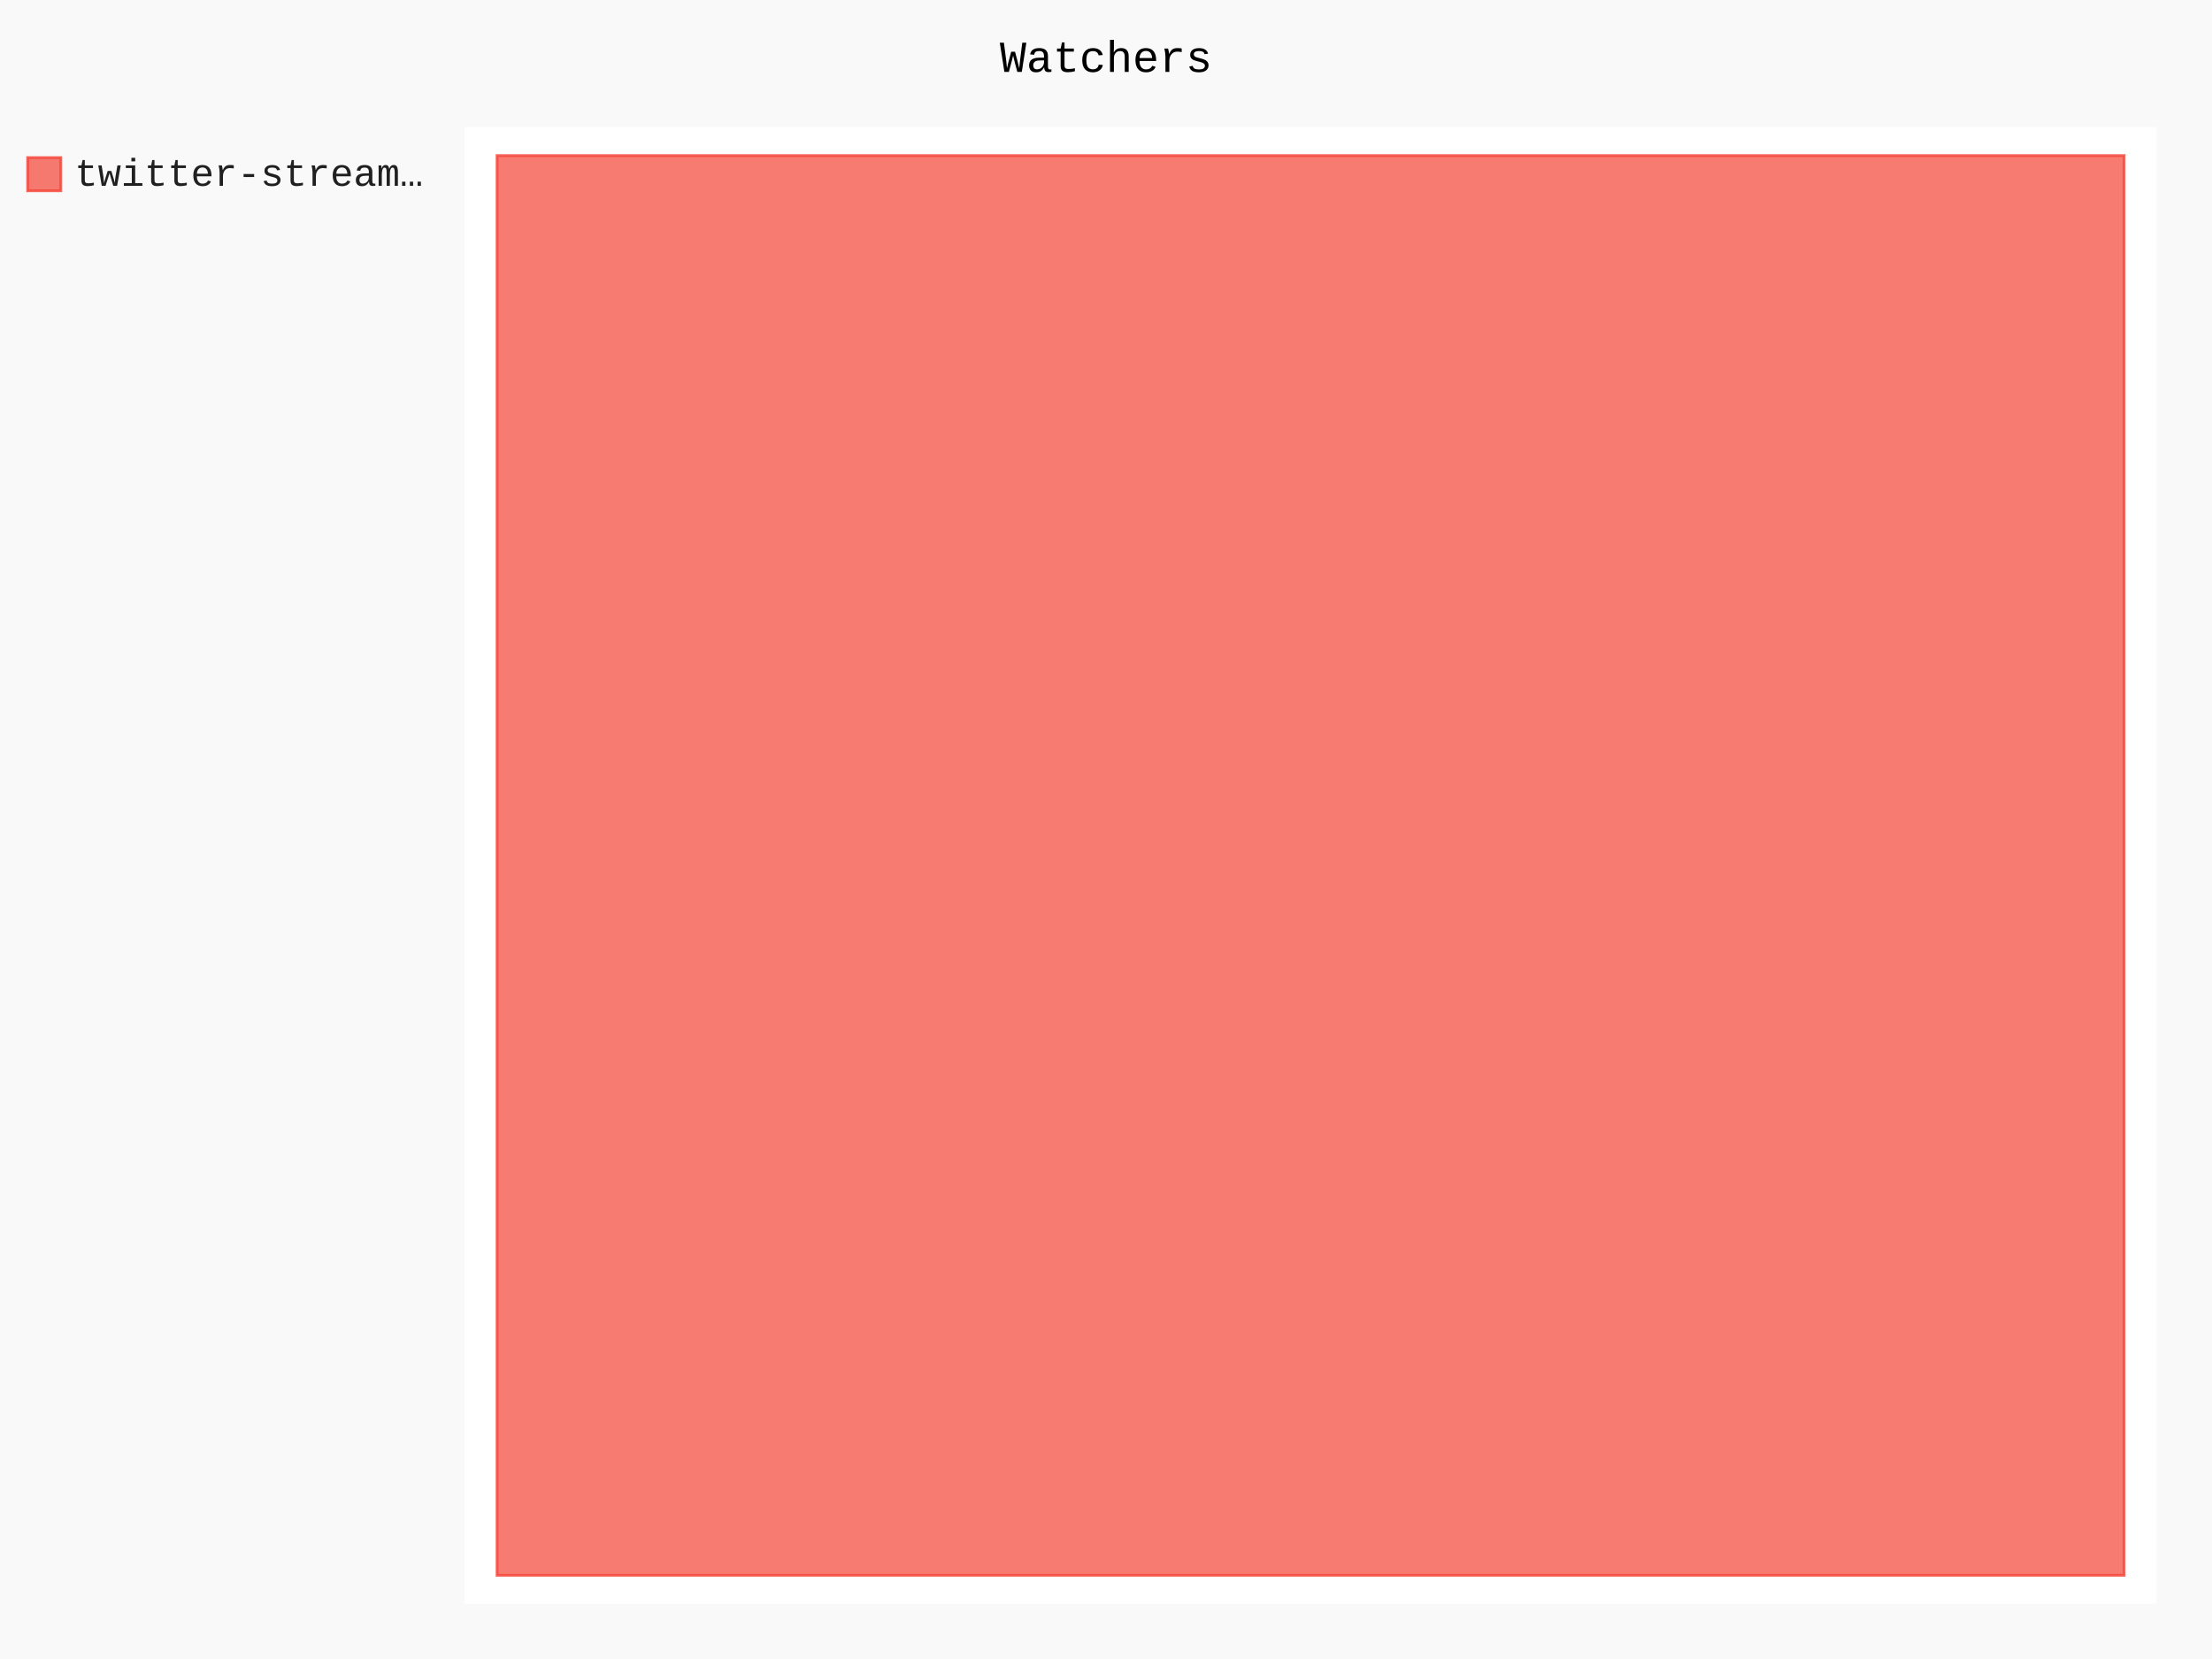
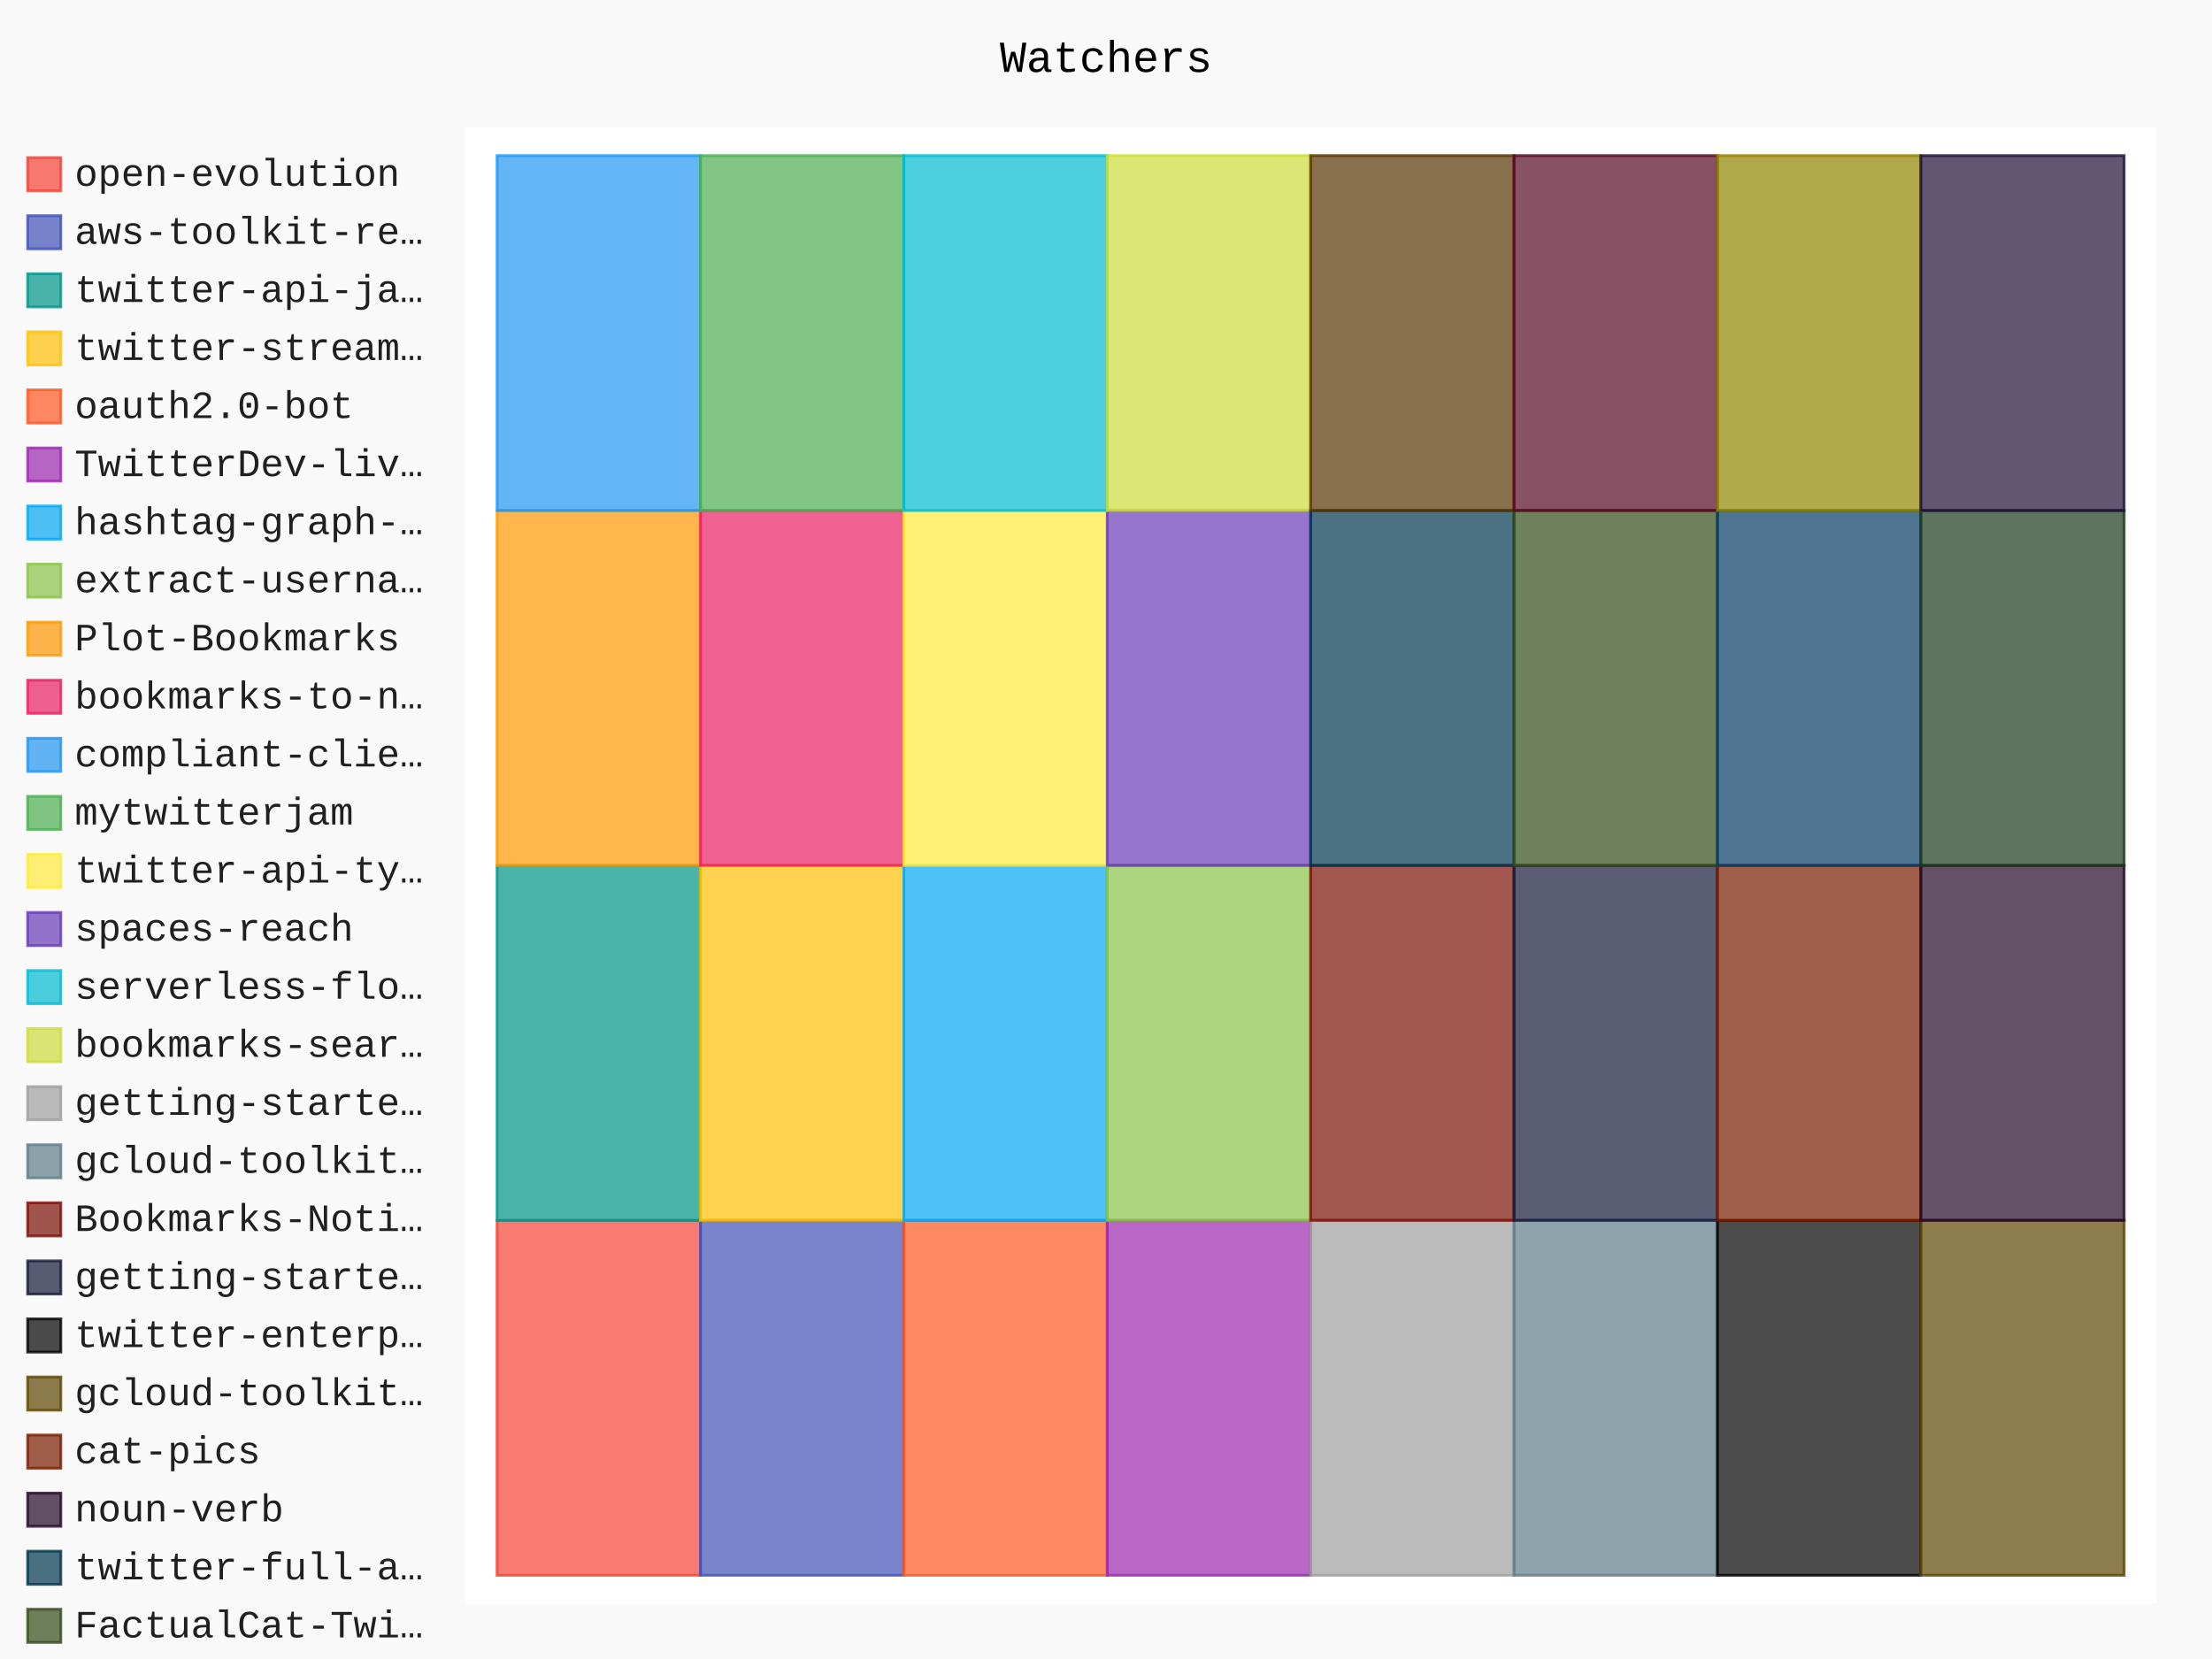
- <svg xmlns="http://www.w3.org/2000/svg" id="chart-07cc7bd5-e48d-44be-a9c0-7356feca4282" class="pygal-chart" viewBox="0 0 800 600">
+ <svg xmlns="http://www.w3.org/2000/svg" id="chart-3c3cc47f-5a49-4b09-9663-4d0d154c285a" class="pygal-chart" viewBox="0 0 800 600">
  <defs>
-     <style type="text/css">#chart-07cc7bd5-e48d-44be-a9c0-7356feca4282{-webkit-user-select:none;-webkit-font-smoothing:antialiased;font-family:Consolas,"Liberation Mono",Menlo,Courier,monospace}#chart-07cc7bd5-e48d-44be-a9c0-7356feca4282 .title{font-family:Consolas,"Liberation Mono",Menlo,Courier,monospace;font-size:16px}#chart-07cc7bd5-e48d-44be-a9c0-7356feca4282 .legends .legend text{font-family:Consolas,"Liberation Mono",Menlo,Courier,monospace;font-size:14px}#chart-07cc7bd5-e48d-44be-a9c0-7356feca4282 .axis text{font-family:Consolas,"Liberation Mono",Menlo,Courier,monospace;font-size:10px}#chart-07cc7bd5-e48d-44be-a9c0-7356feca4282 .axis text.major{font-family:Consolas,"Liberation Mono",Menlo,Courier,monospace;font-size:10px}#chart-07cc7bd5-e48d-44be-a9c0-7356feca4282 .text-overlay text.value{font-family:Consolas,"Liberation Mono",Menlo,Courier,monospace;font-size:16px}#chart-07cc7bd5-e48d-44be-a9c0-7356feca4282 .text-overlay text.label{font-family:Consolas,"Liberation Mono",Menlo,Courier,monospace;font-size:10px}#chart-07cc7bd5-e48d-44be-a9c0-7356feca4282 .tooltip{font-family:Consolas,"Liberation Mono",Menlo,Courier,monospace;font-size:14px}#chart-07cc7bd5-e48d-44be-a9c0-7356feca4282 text.no_data{font-family:Consolas,"Liberation Mono",Menlo,Courier,monospace;font-size:64px}
- #chart-07cc7bd5-e48d-44be-a9c0-7356feca4282{background-color:rgba(249,249,249,1)}#chart-07cc7bd5-e48d-44be-a9c0-7356feca4282 path,#chart-07cc7bd5-e48d-44be-a9c0-7356feca4282 line,#chart-07cc7bd5-e48d-44be-a9c0-7356feca4282 rect,#chart-07cc7bd5-e48d-44be-a9c0-7356feca4282 circle{-webkit-transition:150ms;-moz-transition:150ms;transition:150ms}#chart-07cc7bd5-e48d-44be-a9c0-7356feca4282 .graph &gt; .background{fill:rgba(249,249,249,1)}#chart-07cc7bd5-e48d-44be-a9c0-7356feca4282 .plot &gt; .background{fill:rgba(255,255,255,1)}#chart-07cc7bd5-e48d-44be-a9c0-7356feca4282 .graph{fill:rgba(0,0,0,.87)}#chart-07cc7bd5-e48d-44be-a9c0-7356feca4282 text.no_data{fill:rgba(0,0,0,1)}#chart-07cc7bd5-e48d-44be-a9c0-7356feca4282 .title{fill:rgba(0,0,0,1)}#chart-07cc7bd5-e48d-44be-a9c0-7356feca4282 .legends .legend text{fill:rgba(0,0,0,.87)}#chart-07cc7bd5-e48d-44be-a9c0-7356feca4282 .legends .legend:hover text{fill:rgba(0,0,0,1)}#chart-07cc7bd5-e48d-44be-a9c0-7356feca4282 .axis .line{stroke:rgba(0,0,0,1)}#chart-07cc7bd5-e48d-44be-a9c0-7356feca4282 .axis .guide.line{stroke:rgba(0,0,0,.54)}#chart-07cc7bd5-e48d-44be-a9c0-7356feca4282 .axis .major.line{stroke:rgba(0,0,0,.87)}#chart-07cc7bd5-e48d-44be-a9c0-7356feca4282 .axis text.major{fill:rgba(0,0,0,1)}#chart-07cc7bd5-e48d-44be-a9c0-7356feca4282 .axis.y .guides:hover .guide.line,#chart-07cc7bd5-e48d-44be-a9c0-7356feca4282 .line-graph .axis.x .guides:hover .guide.line,#chart-07cc7bd5-e48d-44be-a9c0-7356feca4282 .stackedline-graph .axis.x .guides:hover .guide.line,#chart-07cc7bd5-e48d-44be-a9c0-7356feca4282 .xy-graph .axis.x .guides:hover .guide.line{stroke:rgba(0,0,0,1)}#chart-07cc7bd5-e48d-44be-a9c0-7356feca4282 .axis .guides:hover text{fill:rgba(0,0,0,1)}#chart-07cc7bd5-e48d-44be-a9c0-7356feca4282 .reactive{fill-opacity:.7;stroke-opacity:.8;stroke-width:1}#chart-07cc7bd5-e48d-44be-a9c0-7356feca4282 .ci{stroke:rgba(0,0,0,.87)}#chart-07cc7bd5-e48d-44be-a9c0-7356feca4282 .reactive.active,#chart-07cc7bd5-e48d-44be-a9c0-7356feca4282 .active .reactive{fill-opacity:.8;stroke-opacity:.9;stroke-width:4}#chart-07cc7bd5-e48d-44be-a9c0-7356feca4282 .ci .reactive.active{stroke-width:1.5}#chart-07cc7bd5-e48d-44be-a9c0-7356feca4282 .series text{fill:rgba(0,0,0,1)}#chart-07cc7bd5-e48d-44be-a9c0-7356feca4282 .tooltip rect{fill:rgba(255,255,255,1);stroke:rgba(0,0,0,1);-webkit-transition:opacity 150ms;-moz-transition:opacity 150ms;transition:opacity 150ms}#chart-07cc7bd5-e48d-44be-a9c0-7356feca4282 .tooltip .label{fill:rgba(0,0,0,.87)}#chart-07cc7bd5-e48d-44be-a9c0-7356feca4282 .tooltip .label{fill:rgba(0,0,0,.87)}#chart-07cc7bd5-e48d-44be-a9c0-7356feca4282 .tooltip .legend{font-size:.8em;fill:rgba(0,0,0,.54)}#chart-07cc7bd5-e48d-44be-a9c0-7356feca4282 .tooltip .x_label{font-size:.6em;fill:rgba(0,0,0,1)}#chart-07cc7bd5-e48d-44be-a9c0-7356feca4282 .tooltip .xlink{font-size:.5em;text-decoration:underline}#chart-07cc7bd5-e48d-44be-a9c0-7356feca4282 .tooltip .value{font-size:1.5em}#chart-07cc7bd5-e48d-44be-a9c0-7356feca4282 .bound{font-size:.5em}#chart-07cc7bd5-e48d-44be-a9c0-7356feca4282 .max-value{font-size:.75em;fill:rgba(0,0,0,.54)}#chart-07cc7bd5-e48d-44be-a9c0-7356feca4282 .map-element{fill:rgba(255,255,255,1);stroke:rgba(0,0,0,.54) !important}#chart-07cc7bd5-e48d-44be-a9c0-7356feca4282 .map-element .reactive{fill-opacity:inherit;stroke-opacity:inherit}#chart-07cc7bd5-e48d-44be-a9c0-7356feca4282 .color-0,#chart-07cc7bd5-e48d-44be-a9c0-7356feca4282 .color-0 a:visited{stroke:#F44336;fill:#F44336}#chart-07cc7bd5-e48d-44be-a9c0-7356feca4282 .text-overlay .color-0 text{fill:black}
- #chart-07cc7bd5-e48d-44be-a9c0-7356feca4282 text.no_data{text-anchor:middle}#chart-07cc7bd5-e48d-44be-a9c0-7356feca4282 .guide.line{fill:none}#chart-07cc7bd5-e48d-44be-a9c0-7356feca4282 .centered{text-anchor:middle}#chart-07cc7bd5-e48d-44be-a9c0-7356feca4282 .title{text-anchor:middle}#chart-07cc7bd5-e48d-44be-a9c0-7356feca4282 .legends .legend text{fill-opacity:1}#chart-07cc7bd5-e48d-44be-a9c0-7356feca4282 .axis.x text{text-anchor:middle}#chart-07cc7bd5-e48d-44be-a9c0-7356feca4282 .axis.x:not(.web) text[transform]{text-anchor:start}#chart-07cc7bd5-e48d-44be-a9c0-7356feca4282 .axis.x:not(.web) text[transform].backwards{text-anchor:end}#chart-07cc7bd5-e48d-44be-a9c0-7356feca4282 .axis.y text{text-anchor:end}#chart-07cc7bd5-e48d-44be-a9c0-7356feca4282 .axis.y text[transform].backwards{text-anchor:start}#chart-07cc7bd5-e48d-44be-a9c0-7356feca4282 .axis.y2 text{text-anchor:start}#chart-07cc7bd5-e48d-44be-a9c0-7356feca4282 .axis.y2 text[transform].backwards{text-anchor:end}#chart-07cc7bd5-e48d-44be-a9c0-7356feca4282 .axis .guide.line{stroke-dasharray:4,4;stroke:black}#chart-07cc7bd5-e48d-44be-a9c0-7356feca4282 .axis .major.guide.line{stroke-dasharray:6,6;stroke:black}#chart-07cc7bd5-e48d-44be-a9c0-7356feca4282 .horizontal .axis.y .guide.line,#chart-07cc7bd5-e48d-44be-a9c0-7356feca4282 .horizontal .axis.y2 .guide.line,#chart-07cc7bd5-e48d-44be-a9c0-7356feca4282 .vertical .axis.x .guide.line{opacity:0}#chart-07cc7bd5-e48d-44be-a9c0-7356feca4282 .horizontal .axis.always_show .guide.line,#chart-07cc7bd5-e48d-44be-a9c0-7356feca4282 .vertical .axis.always_show .guide.line{opacity:1 !important}#chart-07cc7bd5-e48d-44be-a9c0-7356feca4282 .axis.y .guides:hover .guide.line,#chart-07cc7bd5-e48d-44be-a9c0-7356feca4282 .axis.y2 .guides:hover .guide.line,#chart-07cc7bd5-e48d-44be-a9c0-7356feca4282 .axis.x .guides:hover .guide.line{opacity:1}#chart-07cc7bd5-e48d-44be-a9c0-7356feca4282 .axis .guides:hover text{opacity:1}#chart-07cc7bd5-e48d-44be-a9c0-7356feca4282 .nofill{fill:none}#chart-07cc7bd5-e48d-44be-a9c0-7356feca4282 .subtle-fill{fill-opacity:.2}#chart-07cc7bd5-e48d-44be-a9c0-7356feca4282 .dot{stroke-width:1px;fill-opacity:1;stroke-opacity:1}#chart-07cc7bd5-e48d-44be-a9c0-7356feca4282 .dot.active{stroke-width:5px}#chart-07cc7bd5-e48d-44be-a9c0-7356feca4282 .dot.negative{fill:transparent}#chart-07cc7bd5-e48d-44be-a9c0-7356feca4282 text,#chart-07cc7bd5-e48d-44be-a9c0-7356feca4282 tspan{stroke:none !important}#chart-07cc7bd5-e48d-44be-a9c0-7356feca4282 .series text.active{opacity:1}#chart-07cc7bd5-e48d-44be-a9c0-7356feca4282 .tooltip rect{fill-opacity:.95;stroke-width:.5}#chart-07cc7bd5-e48d-44be-a9c0-7356feca4282 .tooltip text{fill-opacity:1}#chart-07cc7bd5-e48d-44be-a9c0-7356feca4282 .showable{visibility:hidden}#chart-07cc7bd5-e48d-44be-a9c0-7356feca4282 .showable.shown{visibility:visible}#chart-07cc7bd5-e48d-44be-a9c0-7356feca4282 .gauge-background{fill:rgba(229,229,229,1);stroke:none}#chart-07cc7bd5-e48d-44be-a9c0-7356feca4282 .bg-lines{stroke:rgba(249,249,249,1);stroke-width:2px}</style>
+     <style type="text/css">#chart-3c3cc47f-5a49-4b09-9663-4d0d154c285a{-webkit-user-select:none;-webkit-font-smoothing:antialiased;font-family:Consolas,"Liberation Mono",Menlo,Courier,monospace}#chart-3c3cc47f-5a49-4b09-9663-4d0d154c285a .title{font-family:Consolas,"Liberation Mono",Menlo,Courier,monospace;font-size:16px}#chart-3c3cc47f-5a49-4b09-9663-4d0d154c285a .legends .legend text{font-family:Consolas,"Liberation Mono",Menlo,Courier,monospace;font-size:14px}#chart-3c3cc47f-5a49-4b09-9663-4d0d154c285a .axis text{font-family:Consolas,"Liberation Mono",Menlo,Courier,monospace;font-size:10px}#chart-3c3cc47f-5a49-4b09-9663-4d0d154c285a .axis text.major{font-family:Consolas,"Liberation Mono",Menlo,Courier,monospace;font-size:10px}#chart-3c3cc47f-5a49-4b09-9663-4d0d154c285a .text-overlay text.value{font-family:Consolas,"Liberation Mono",Menlo,Courier,monospace;font-size:16px}#chart-3c3cc47f-5a49-4b09-9663-4d0d154c285a .text-overlay text.label{font-family:Consolas,"Liberation Mono",Menlo,Courier,monospace;font-size:10px}#chart-3c3cc47f-5a49-4b09-9663-4d0d154c285a .tooltip{font-family:Consolas,"Liberation Mono",Menlo,Courier,monospace;font-size:14px}#chart-3c3cc47f-5a49-4b09-9663-4d0d154c285a text.no_data{font-family:Consolas,"Liberation Mono",Menlo,Courier,monospace;font-size:64px}
+ #chart-3c3cc47f-5a49-4b09-9663-4d0d154c285a{background-color:rgba(249,249,249,1)}#chart-3c3cc47f-5a49-4b09-9663-4d0d154c285a path,#chart-3c3cc47f-5a49-4b09-9663-4d0d154c285a line,#chart-3c3cc47f-5a49-4b09-9663-4d0d154c285a rect,#chart-3c3cc47f-5a49-4b09-9663-4d0d154c285a circle{-webkit-transition:150ms;-moz-transition:150ms;transition:150ms}#chart-3c3cc47f-5a49-4b09-9663-4d0d154c285a .graph &gt; .background{fill:rgba(249,249,249,1)}#chart-3c3cc47f-5a49-4b09-9663-4d0d154c285a .plot &gt; .background{fill:rgba(255,255,255,1)}#chart-3c3cc47f-5a49-4b09-9663-4d0d154c285a .graph{fill:rgba(0,0,0,.87)}#chart-3c3cc47f-5a49-4b09-9663-4d0d154c285a text.no_data{fill:rgba(0,0,0,1)}#chart-3c3cc47f-5a49-4b09-9663-4d0d154c285a .title{fill:rgba(0,0,0,1)}#chart-3c3cc47f-5a49-4b09-9663-4d0d154c285a .legends .legend text{fill:rgba(0,0,0,.87)}#chart-3c3cc47f-5a49-4b09-9663-4d0d154c285a .legends .legend:hover text{fill:rgba(0,0,0,1)}#chart-3c3cc47f-5a49-4b09-9663-4d0d154c285a .axis .line{stroke:rgba(0,0,0,1)}#chart-3c3cc47f-5a49-4b09-9663-4d0d154c285a .axis .guide.line{stroke:rgba(0,0,0,.54)}#chart-3c3cc47f-5a49-4b09-9663-4d0d154c285a .axis .major.line{stroke:rgba(0,0,0,.87)}#chart-3c3cc47f-5a49-4b09-9663-4d0d154c285a .axis text.major{fill:rgba(0,0,0,1)}#chart-3c3cc47f-5a49-4b09-9663-4d0d154c285a .axis.y .guides:hover .guide.line,#chart-3c3cc47f-5a49-4b09-9663-4d0d154c285a .line-graph .axis.x .guides:hover .guide.line,#chart-3c3cc47f-5a49-4b09-9663-4d0d154c285a .stackedline-graph .axis.x .guides:hover .guide.line,#chart-3c3cc47f-5a49-4b09-9663-4d0d154c285a .xy-graph .axis.x .guides:hover .guide.line{stroke:rgba(0,0,0,1)}#chart-3c3cc47f-5a49-4b09-9663-4d0d154c285a .axis .guides:hover text{fill:rgba(0,0,0,1)}#chart-3c3cc47f-5a49-4b09-9663-4d0d154c285a .reactive{fill-opacity:.7;stroke-opacity:.8;stroke-width:1}#chart-3c3cc47f-5a49-4b09-9663-4d0d154c285a .ci{stroke:rgba(0,0,0,.87)}#chart-3c3cc47f-5a49-4b09-9663-4d0d154c285a .reactive.active,#chart-3c3cc47f-5a49-4b09-9663-4d0d154c285a .active .reactive{fill-opacity:.8;stroke-opacity:.9;stroke-width:4}#chart-3c3cc47f-5a49-4b09-9663-4d0d154c285a .ci .reactive.active{stroke-width:1.5}#chart-3c3cc47f-5a49-4b09-9663-4d0d154c285a .series text{fill:rgba(0,0,0,1)}#chart-3c3cc47f-5a49-4b09-9663-4d0d154c285a .tooltip rect{fill:rgba(255,255,255,1);stroke:rgba(0,0,0,1);-webkit-transition:opacity 150ms;-moz-transition:opacity 150ms;transition:opacity 150ms}#chart-3c3cc47f-5a49-4b09-9663-4d0d154c285a .tooltip .label{fill:rgba(0,0,0,.87)}#chart-3c3cc47f-5a49-4b09-9663-4d0d154c285a .tooltip .label{fill:rgba(0,0,0,.87)}#chart-3c3cc47f-5a49-4b09-9663-4d0d154c285a .tooltip .legend{font-size:.8em;fill:rgba(0,0,0,.54)}#chart-3c3cc47f-5a49-4b09-9663-4d0d154c285a .tooltip .x_label{font-size:.6em;fill:rgba(0,0,0,1)}#chart-3c3cc47f-5a49-4b09-9663-4d0d154c285a .tooltip .xlink{font-size:.5em;text-decoration:underline}#chart-3c3cc47f-5a49-4b09-9663-4d0d154c285a .tooltip .value{font-size:1.5em}#chart-3c3cc47f-5a49-4b09-9663-4d0d154c285a .bound{font-size:.5em}#chart-3c3cc47f-5a49-4b09-9663-4d0d154c285a .max-value{font-size:.75em;fill:rgba(0,0,0,.54)}#chart-3c3cc47f-5a49-4b09-9663-4d0d154c285a .map-element{fill:rgba(255,255,255,1);stroke:rgba(0,0,0,.54) !important}#chart-3c3cc47f-5a49-4b09-9663-4d0d154c285a .map-element .reactive{fill-opacity:inherit;stroke-opacity:inherit}#chart-3c3cc47f-5a49-4b09-9663-4d0d154c285a .color-0,#chart-3c3cc47f-5a49-4b09-9663-4d0d154c285a .color-0 a:visited{stroke:#f44336;fill:#f44336}#chart-3c3cc47f-5a49-4b09-9663-4d0d154c285a .color-1,#chart-3c3cc47f-5a49-4b09-9663-4d0d154c285a .color-1 a:visited{stroke:#3f51b5;fill:#3f51b5}#chart-3c3cc47f-5a49-4b09-9663-4d0d154c285a .color-2,#chart-3c3cc47f-5a49-4b09-9663-4d0d154c285a .color-2 a:visited{stroke:#009688;fill:#009688}#chart-3c3cc47f-5a49-4b09-9663-4d0d154c285a .color-3,#chart-3c3cc47f-5a49-4b09-9663-4d0d154c285a .color-3 a:visited{stroke:#ffc107;fill:#ffc107}#chart-3c3cc47f-5a49-4b09-9663-4d0d154c285a .color-4,#chart-3c3cc47f-5a49-4b09-9663-4d0d154c285a .color-4 a:visited{stroke:#ff5722;fill:#ff5722}#chart-3c3cc47f-5a49-4b09-9663-4d0d154c285a .color-5,#chart-3c3cc47f-5a49-4b09-9663-4d0d154c285a .color-5 a:visited{stroke:#9c27b0;fill:#9c27b0}#chart-3c3cc47f-5a49-4b09-9663-4d0d154c285a .color-6,#chart-3c3cc47f-5a49-4b09-9663-4d0d154c285a .color-6 a:visited{stroke:#03a9f4;fill:#03a9f4}#chart-3c3cc47f-5a49-4b09-9663-4d0d154c285a .color-7,#chart-3c3cc47f-5a49-4b09-9663-4d0d154c285a .color-7 a:visited{stroke:#8bc34a;fill:#8bc34a}#chart-3c3cc47f-5a49-4b09-9663-4d0d154c285a .color-8,#chart-3c3cc47f-5a49-4b09-9663-4d0d154c285a .color-8 a:visited{stroke:#ff9800;fill:#ff9800}#chart-3c3cc47f-5a49-4b09-9663-4d0d154c285a .color-9,#chart-3c3cc47f-5a49-4b09-9663-4d0d154c285a .color-9 a:visited{stroke:#e91e63;fill:#e91e63}#chart-3c3cc47f-5a49-4b09-9663-4d0d154c285a .color-10,#chart-3c3cc47f-5a49-4b09-9663-4d0d154c285a .color-10 a:visited{stroke:#2196f3;fill:#2196f3}#chart-3c3cc47f-5a49-4b09-9663-4d0d154c285a .color-11,#chart-3c3cc47f-5a49-4b09-9663-4d0d154c285a .color-11 a:visited{stroke:#4caf50;fill:#4caf50}#chart-3c3cc47f-5a49-4b09-9663-4d0d154c285a .color-12,#chart-3c3cc47f-5a49-4b09-9663-4d0d154c285a .color-12 a:visited{stroke:#ffeb3b;fill:#ffeb3b}#chart-3c3cc47f-5a49-4b09-9663-4d0d154c285a .color-13,#chart-3c3cc47f-5a49-4b09-9663-4d0d154c285a .color-13 a:visited{stroke:#673ab7;fill:#673ab7}#chart-3c3cc47f-5a49-4b09-9663-4d0d154c285a .color-14,#chart-3c3cc47f-5a49-4b09-9663-4d0d154c285a .color-14 a:visited{stroke:#00bcd4;fill:#00bcd4}#chart-3c3cc47f-5a49-4b09-9663-4d0d154c285a .color-15,#chart-3c3cc47f-5a49-4b09-9663-4d0d154c285a .color-15 a:visited{stroke:#cddc39;fill:#cddc39}#chart-3c3cc47f-5a49-4b09-9663-4d0d154c285a .color-16,#chart-3c3cc47f-5a49-4b09-9663-4d0d154c285a .color-16 a:visited{stroke:#9e9e9e;fill:#9e9e9e}#chart-3c3cc47f-5a49-4b09-9663-4d0d154c285a .color-17,#chart-3c3cc47f-5a49-4b09-9663-4d0d154c285a .color-17 a:visited{stroke:#607d8b;fill:#607d8b}#chart-3c3cc47f-5a49-4b09-9663-4d0d154c285a .color-18,#chart-3c3cc47f-5a49-4b09-9663-4d0d154c285a .color-18 a:visited{stroke:#7b0f07;fill:#7b0f07}#chart-3c3cc47f-5a49-4b09-9663-4d0d154c285a .color-19,#chart-3c3cc47f-5a49-4b09-9663-4d0d154c285a .color-19 a:visited{stroke:#141938;fill:#141938}#chart-3c3cc47f-5a49-4b09-9663-4d0d154c285a .color-20,#chart-3c3cc47f-5a49-4b09-9663-4d0d154c285a .color-20 a:visited{stroke:#000000;fill:#000000}#chart-3c3cc47f-5a49-4b09-9663-4d0d154c285a .color-21,#chart-3c3cc47f-5a49-4b09-9663-4d0d154c285a .color-21 a:visited{stroke:#5e4600;fill:#5e4600}#chart-3c3cc47f-5a49-4b09-9663-4d0d154c285a .color-22,#chart-3c3cc47f-5a49-4b09-9663-4d0d154c285a .color-22 a:visited{stroke:#791d00;fill:#791d00}#chart-3c3cc47f-5a49-4b09-9663-4d0d154c285a .color-23,#chart-3c3cc47f-5a49-4b09-9663-4d0d154c285a .color-23 a:visited{stroke:#220826;fill:#220826}#chart-3c3cc47f-5a49-4b09-9663-4d0d154c285a .color-24,#chart-3c3cc47f-5a49-4b09-9663-4d0d154c285a .color-24 a:visited{stroke:#01364e;fill:#01364e}#chart-3c3cc47f-5a49-4b09-9663-4d0d154c285a .color-25,#chart-3c3cc47f-5a49-4b09-9663-4d0d154c285a .color-25 a:visited{stroke:#344c19;fill:#344c19}#chart-3c3cc47f-5a49-4b09-9663-4d0d154c285a .color-26,#chart-3c3cc47f-5a49-4b09-9663-4d0d154c285a .color-26 a:visited{stroke:#573400;fill:#573400}#chart-3c3cc47f-5a49-4b09-9663-4d0d154c285a .color-27,#chart-3c3cc47f-5a49-4b09-9663-4d0d154c285a .color-27 a:visited{stroke:#560823;fill:#560823}#chart-3c3cc47f-5a49-4b09-9663-4d0d154c285a .color-28,#chart-3c3cc47f-5a49-4b09-9663-4d0d154c285a .color-28 a:visited{stroke:#063b66;fill:#063b66}#chart-3c3cc47f-5a49-4b09-9663-4d0d154c285a .color-29,#chart-3c3cc47f-5a49-4b09-9663-4d0d154c285a .color-29 a:visited{stroke:#193a1a;fill:#193a1a}#chart-3c3cc47f-5a49-4b09-9663-4d0d154c285a .color-30,#chart-3c3cc47f-5a49-4b09-9663-4d0d154c285a .color-30 a:visited{stroke:#928300;fill:#928300}#chart-3c3cc47f-5a49-4b09-9663-4d0d154c285a .color-31,#chart-3c3cc47f-5a49-4b09-9663-4d0d154c285a .color-31 a:visited{stroke:#1f1137;fill:#1f1137}#chart-3c3cc47f-5a49-4b09-9663-4d0d154c285a .text-overlay .color-0 text{fill:black}#chart-3c3cc47f-5a49-4b09-9663-4d0d154c285a .text-overlay .color-1 text{fill:black}#chart-3c3cc47f-5a49-4b09-9663-4d0d154c285a .text-overlay .color-2 text{fill:black}#chart-3c3cc47f-5a49-4b09-9663-4d0d154c285a .text-overlay .color-3 text{fill:black}#chart-3c3cc47f-5a49-4b09-9663-4d0d154c285a .text-overlay .color-4 text{fill:black}#chart-3c3cc47f-5a49-4b09-9663-4d0d154c285a .text-overlay .color-5 text{fill:black}#chart-3c3cc47f-5a49-4b09-9663-4d0d154c285a .text-overlay .color-6 text{fill:black}#chart-3c3cc47f-5a49-4b09-9663-4d0d154c285a .text-overlay .color-7 text{fill:black}#chart-3c3cc47f-5a49-4b09-9663-4d0d154c285a .text-overlay .color-8 text{fill:black}#chart-3c3cc47f-5a49-4b09-9663-4d0d154c285a .text-overlay .color-9 text{fill:black}#chart-3c3cc47f-5a49-4b09-9663-4d0d154c285a .text-overlay .color-10 text{fill:black}#chart-3c3cc47f-5a49-4b09-9663-4d0d154c285a .text-overlay .color-11 text{fill:black}#chart-3c3cc47f-5a49-4b09-9663-4d0d154c285a .text-overlay .color-12 text{fill:black}#chart-3c3cc47f-5a49-4b09-9663-4d0d154c285a .text-overlay .color-13 text{fill:black}#chart-3c3cc47f-5a49-4b09-9663-4d0d154c285a .text-overlay .color-14 text{fill:black}#chart-3c3cc47f-5a49-4b09-9663-4d0d154c285a .text-overlay .color-15 text{fill:black}#chart-3c3cc47f-5a49-4b09-9663-4d0d154c285a .text-overlay .color-16 text{fill:black}#chart-3c3cc47f-5a49-4b09-9663-4d0d154c285a .text-overlay .color-17 text{fill:black}#chart-3c3cc47f-5a49-4b09-9663-4d0d154c285a .text-overlay .color-18 text{fill:black}#chart-3c3cc47f-5a49-4b09-9663-4d0d154c285a .text-overlay .color-19 text{fill:white}#chart-3c3cc47f-5a49-4b09-9663-4d0d154c285a .text-overlay .color-20 text{fill:white}#chart-3c3cc47f-5a49-4b09-9663-4d0d154c285a .text-overlay .color-21 text{fill:black}#chart-3c3cc47f-5a49-4b09-9663-4d0d154c285a .text-overlay .color-22 text{fill:black}#chart-3c3cc47f-5a49-4b09-9663-4d0d154c285a .text-overlay .color-23 text{fill:white}#chart-3c3cc47f-5a49-4b09-9663-4d0d154c285a .text-overlay .color-24 text{fill:white}#chart-3c3cc47f-5a49-4b09-9663-4d0d154c285a .text-overlay .color-25 text{fill:black}#chart-3c3cc47f-5a49-4b09-9663-4d0d154c285a .text-overlay .color-26 text{fill:white}#chart-3c3cc47f-5a49-4b09-9663-4d0d154c285a .text-overlay .color-27 text{fill:black}#chart-3c3cc47f-5a49-4b09-9663-4d0d154c285a .text-overlay .color-28 text{fill:black}#chart-3c3cc47f-5a49-4b09-9663-4d0d154c285a .text-overlay .color-29 text{fill:white}#chart-3c3cc47f-5a49-4b09-9663-4d0d154c285a .text-overlay .color-30 text{fill:black}#chart-3c3cc47f-5a49-4b09-9663-4d0d154c285a .text-overlay .color-31 text{fill:white}
+ #chart-3c3cc47f-5a49-4b09-9663-4d0d154c285a text.no_data{text-anchor:middle}#chart-3c3cc47f-5a49-4b09-9663-4d0d154c285a .guide.line{fill:none}#chart-3c3cc47f-5a49-4b09-9663-4d0d154c285a .centered{text-anchor:middle}#chart-3c3cc47f-5a49-4b09-9663-4d0d154c285a .title{text-anchor:middle}#chart-3c3cc47f-5a49-4b09-9663-4d0d154c285a .legends .legend text{fill-opacity:1}#chart-3c3cc47f-5a49-4b09-9663-4d0d154c285a .axis.x text{text-anchor:middle}#chart-3c3cc47f-5a49-4b09-9663-4d0d154c285a .axis.x:not(.web) text[transform]{text-anchor:start}#chart-3c3cc47f-5a49-4b09-9663-4d0d154c285a .axis.x:not(.web) text[transform].backwards{text-anchor:end}#chart-3c3cc47f-5a49-4b09-9663-4d0d154c285a .axis.y text{text-anchor:end}#chart-3c3cc47f-5a49-4b09-9663-4d0d154c285a .axis.y text[transform].backwards{text-anchor:start}#chart-3c3cc47f-5a49-4b09-9663-4d0d154c285a .axis.y2 text{text-anchor:start}#chart-3c3cc47f-5a49-4b09-9663-4d0d154c285a .axis.y2 text[transform].backwards{text-anchor:end}#chart-3c3cc47f-5a49-4b09-9663-4d0d154c285a .axis .guide.line{stroke-dasharray:4,4;stroke:black}#chart-3c3cc47f-5a49-4b09-9663-4d0d154c285a .axis .major.guide.line{stroke-dasharray:6,6;stroke:black}#chart-3c3cc47f-5a49-4b09-9663-4d0d154c285a .horizontal .axis.y .guide.line,#chart-3c3cc47f-5a49-4b09-9663-4d0d154c285a .horizontal .axis.y2 .guide.line,#chart-3c3cc47f-5a49-4b09-9663-4d0d154c285a .vertical .axis.x .guide.line{opacity:0}#chart-3c3cc47f-5a49-4b09-9663-4d0d154c285a .horizontal .axis.always_show .guide.line,#chart-3c3cc47f-5a49-4b09-9663-4d0d154c285a .vertical .axis.always_show .guide.line{opacity:1 !important}#chart-3c3cc47f-5a49-4b09-9663-4d0d154c285a .axis.y .guides:hover .guide.line,#chart-3c3cc47f-5a49-4b09-9663-4d0d154c285a .axis.y2 .guides:hover .guide.line,#chart-3c3cc47f-5a49-4b09-9663-4d0d154c285a .axis.x .guides:hover .guide.line{opacity:1}#chart-3c3cc47f-5a49-4b09-9663-4d0d154c285a .axis .guides:hover text{opacity:1}#chart-3c3cc47f-5a49-4b09-9663-4d0d154c285a .nofill{fill:none}#chart-3c3cc47f-5a49-4b09-9663-4d0d154c285a .subtle-fill{fill-opacity:.2}#chart-3c3cc47f-5a49-4b09-9663-4d0d154c285a .dot{stroke-width:1px;fill-opacity:1;stroke-opacity:1}#chart-3c3cc47f-5a49-4b09-9663-4d0d154c285a .dot.active{stroke-width:5px}#chart-3c3cc47f-5a49-4b09-9663-4d0d154c285a .dot.negative{fill:transparent}#chart-3c3cc47f-5a49-4b09-9663-4d0d154c285a text,#chart-3c3cc47f-5a49-4b09-9663-4d0d154c285a tspan{stroke:none !important}#chart-3c3cc47f-5a49-4b09-9663-4d0d154c285a .series text.active{opacity:1}#chart-3c3cc47f-5a49-4b09-9663-4d0d154c285a .tooltip rect{fill-opacity:.95;stroke-width:.5}#chart-3c3cc47f-5a49-4b09-9663-4d0d154c285a .tooltip text{fill-opacity:1}#chart-3c3cc47f-5a49-4b09-9663-4d0d154c285a .showable{visibility:hidden}#chart-3c3cc47f-5a49-4b09-9663-4d0d154c285a .showable.shown{visibility:visible}#chart-3c3cc47f-5a49-4b09-9663-4d0d154c285a .gauge-background{fill:rgba(229,229,229,1);stroke:none}#chart-3c3cc47f-5a49-4b09-9663-4d0d154c285a .bg-lines{stroke:rgba(249,249,249,1);stroke-width:2px}</style>
  </defs>
  <g class="graph treemap-graph vertical">
    <rect x="0" y="0" width="800" height="600" class="background" />
    <g transform="translate(168, 46)" class="plot">
      <rect x="0" y="0" width="612.0" height="534" class="background" />
      <g class="series serie-0 color-0">
        <g class="rects">
          <g class="rect">
-             <rect x="11.769" y="10.269" width="588.462" height="513.462" class="rect reactive tooltip-trigger" />
+             <rect x="11.769" y="395.365" width="73.558" height="128.365" class="rect reactive tooltip-trigger" />
+           </g>
+         </g>
+       </g>
+       <g class="series serie-1 color-1">
+         <g class="rects">
+           <g class="rect">
+             <rect x="85.327" y="395.365" width="73.558" height="128.365" class="rect reactive tooltip-trigger" />
+           </g>
+         </g>
+       </g>
+       <g class="series serie-2 color-2">
+         <g class="rects">
+           <g class="rect">
+             <rect x="11.769" y="267.0" width="73.558" height="128.365" class="rect reactive tooltip-trigger" />
+           </g>
+         </g>
+       </g>
+       <g class="series serie-3 color-3">
+         <g class="rects">
+           <g class="rect">
+             <rect x="85.327" y="267.0" width="73.558" height="128.365" class="rect reactive tooltip-trigger" />
+           </g>
+         </g>
+       </g>
+       <g class="series serie-4 color-4">
+         <g class="rects">
+           <g class="rect">
+             <rect x="158.885" y="395.365" width="73.558" height="128.365" class="rect reactive tooltip-trigger" />
+           </g>
+         </g>
+       </g>
+       <g class="series serie-5 color-5">
+         <g class="rects">
+           <g class="rect">
+             <rect x="232.442" y="395.365" width="73.558" height="128.365" class="rect reactive tooltip-trigger" />
+           </g>
+         </g>
+       </g>
+       <g class="series serie-6 color-6">
+         <g class="rects">
+           <g class="rect">
+             <rect x="158.885" y="267.0" width="73.558" height="128.365" class="rect reactive tooltip-trigger" />
+           </g>
+         </g>
+       </g>
+       <g class="series serie-7 color-7">
+         <g class="rects">
+           <g class="rect">
+             <rect x="232.442" y="267.0" width="73.558" height="128.365" class="rect reactive tooltip-trigger" />
+           </g>
+         </g>
+       </g>
+       <g class="series serie-8 color-8">
+         <g class="rects">
+           <g class="rect">
+             <rect x="11.769" y="138.635" width="73.558" height="128.365" class="rect reactive tooltip-trigger" />
+           </g>
+         </g>
+       </g>
+       <g class="series serie-9 color-9">
+         <g class="rects">
+           <g class="rect">
+             <rect x="85.327" y="138.635" width="73.558" height="128.365" class="rect reactive tooltip-trigger" />
+           </g>
+         </g>
+       </g>
+       <g class="series serie-10 color-10">
+         <g class="rects">
+           <g class="rect">
+             <rect x="11.769" y="10.269" width="73.558" height="128.365" class="rect reactive tooltip-trigger" />
+           </g>
+         </g>
+       </g>
+       <g class="series serie-11 color-11">
+         <g class="rects">
+           <g class="rect">
+             <rect x="85.327" y="10.269" width="73.558" height="128.365" class="rect reactive tooltip-trigger" />
+           </g>
+         </g>
+       </g>
+       <g class="series serie-12 color-12">
+         <g class="rects">
+           <g class="rect">
+             <rect x="158.885" y="138.635" width="73.558" height="128.365" class="rect reactive tooltip-trigger" />
+           </g>
+         </g>
+       </g>
+       <g class="series serie-13 color-13">
+         <g class="rects">
+           <g class="rect">
+             <rect x="232.442" y="138.635" width="73.558" height="128.365" class="rect reactive tooltip-trigger" />
+           </g>
+         </g>
+       </g>
+       <g class="series serie-14 color-14">
+         <g class="rects">
+           <g class="rect">
+             <rect x="158.885" y="10.269" width="73.558" height="128.365" class="rect reactive tooltip-trigger" />
+           </g>
+         </g>
+       </g>
+       <g class="series serie-15 color-15">
+         <g class="rects">
+           <g class="rect">
+             <rect x="232.442" y="10.269" width="73.558" height="128.365" class="rect reactive tooltip-trigger" />
+           </g>
+         </g>
+       </g>
+       <g class="series serie-16 color-16">
+         <g class="rects">
+           <g class="rect">
+             <rect x="306.0" y="395.365" width="73.558" height="128.365" class="rect reactive tooltip-trigger" />
+           </g>
+         </g>
+       </g>
+       <g class="series serie-17 color-17">
+         <g class="rects">
+           <g class="rect">
+             <rect x="379.558" y="395.365" width="73.558" height="128.365" class="rect reactive tooltip-trigger" />
+           </g>
+         </g>
+       </g>
+       <g class="series serie-18 color-18">
+         <g class="rects">
+           <g class="rect">
+             <rect x="306.0" y="267.0" width="73.558" height="128.365" class="rect reactive tooltip-trigger" />
+           </g>
+         </g>
+       </g>
+       <g class="series serie-19 color-19">
+         <g class="rects">
+           <g class="rect">
+             <rect x="379.558" y="267.0" width="73.558" height="128.365" class="rect reactive tooltip-trigger" />
+           </g>
+         </g>
+       </g>
+       <g class="series serie-20 color-20">
+         <g class="rects">
+           <g class="rect">
+             <rect x="453.115" y="395.365" width="73.558" height="128.365" class="rect reactive tooltip-trigger" />
+           </g>
+         </g>
+       </g>
+       <g class="series serie-21 color-21">
+         <g class="rects">
+           <g class="rect">
+             <rect x="526.673" y="395.365" width="73.558" height="128.365" class="rect reactive tooltip-trigger" />
+           </g>
+         </g>
+       </g>
+       <g class="series serie-22 color-22">
+         <g class="rects">
+           <g class="rect">
+             <rect x="453.115" y="267.0" width="73.558" height="128.365" class="rect reactive tooltip-trigger" />
+           </g>
+         </g>
+       </g>
+       <g class="series serie-23 color-23">
+         <g class="rects">
+           <g class="rect">
+             <rect x="526.673" y="267.0" width="73.558" height="128.365" class="rect reactive tooltip-trigger" />
+           </g>
+         </g>
+       </g>
+       <g class="series serie-24 color-24">
+         <g class="rects">
+           <g class="rect">
+             <rect x="306.0" y="138.635" width="73.558" height="128.365" class="rect reactive tooltip-trigger" />
+           </g>
+         </g>
+       </g>
+       <g class="series serie-25 color-25">
+         <g class="rects">
+           <g class="rect">
+             <rect x="379.558" y="138.635" width="73.558" height="128.365" class="rect reactive tooltip-trigger" />
+           </g>
+         </g>
+       </g>
+       <g class="series serie-26 color-26">
+         <g class="rects">
+           <g class="rect">
+             <rect x="306.0" y="10.269" width="73.558" height="128.365" class="rect reactive tooltip-trigger" />
+           </g>
+         </g>
+       </g>
+       <g class="series serie-27 color-27">
+         <g class="rects">
+           <g class="rect">
+             <rect x="379.558" y="10.269" width="73.558" height="128.365" class="rect reactive tooltip-trigger" />
+           </g>
+         </g>
+       </g>
+       <g class="series serie-28 color-28">
+         <g class="rects">
+           <g class="rect">
+             <rect x="453.115" y="138.635" width="73.558" height="128.365" class="rect reactive tooltip-trigger" />
+           </g>
+         </g>
+       </g>
+       <g class="series serie-29 color-29">
+         <g class="rects">
+           <g class="rect">
+             <rect x="526.673" y="138.635" width="73.558" height="128.365" class="rect reactive tooltip-trigger" />
+           </g>
+         </g>
+       </g>
+       <g class="series serie-30 color-30">
+         <g class="rects">
+           <g class="rect">
+             <rect x="453.115" y="10.269" width="73.558" height="128.365" class="rect reactive tooltip-trigger" />
+           </g>
+         </g>
+       </g>
+       <g class="series serie-31 color-31">
+         <g class="rects">
+           <g class="rect">
+             <rect x="526.673" y="10.269" width="73.558" height="128.365" class="rect reactive tooltip-trigger" />
          </g>
        </g>
      </g>
    </g>
    <g class="titles">
      <text x="400.0" y="26" class="title plot_title">Watchers</text>
    </g>
    <g transform="translate(168, 46)" class="plot overlay">
      <g class="series serie-0 color-0" />
+       <g class="series serie-1 color-1" />
+       <g class="series serie-2 color-2" />
+       <g class="series serie-3 color-3" />
+       <g class="series serie-4 color-4" />
+       <g class="series serie-5 color-5" />
+       <g class="series serie-6 color-6" />
+       <g class="series serie-7 color-7" />
+       <g class="series serie-8 color-8" />
+       <g class="series serie-9 color-9" />
+       <g class="series serie-10 color-10" />
+       <g class="series serie-11 color-11" />
+       <g class="series serie-12 color-12" />
+       <g class="series serie-13 color-13" />
+       <g class="series serie-14 color-14" />
+       <g class="series serie-15 color-15" />
+       <g class="series serie-16 color-16" />
+       <g class="series serie-17 color-17" />
+       <g class="series serie-18 color-18" />
+       <g class="series serie-19 color-19" />
+       <g class="series serie-20 color-20" />
+       <g class="series serie-21 color-21" />
+       <g class="series serie-22 color-22" />
+       <g class="series serie-23 color-23" />
+       <g class="series serie-24 color-24" />
+       <g class="series serie-25 color-25" />
+       <g class="series serie-26 color-26" />
+       <g class="series serie-27 color-27" />
+       <g class="series serie-28 color-28" />
+       <g class="series serie-29 color-29" />
+       <g class="series serie-30 color-30" />
+       <g class="series serie-31 color-31" />
    </g>
    <g transform="translate(168, 46)" class="plot text-overlay">
      <g class="series serie-0 color-0" />
+       <g class="series serie-1 color-1" />
+       <g class="series serie-2 color-2" />
+       <g class="series serie-3 color-3" />
+       <g class="series serie-4 color-4" />
+       <g class="series serie-5 color-5" />
+       <g class="series serie-6 color-6" />
+       <g class="series serie-7 color-7" />
+       <g class="series serie-8 color-8" />
+       <g class="series serie-9 color-9" />
+       <g class="series serie-10 color-10" />
+       <g class="series serie-11 color-11" />
+       <g class="series serie-12 color-12" />
+       <g class="series serie-13 color-13" />
+       <g class="series serie-14 color-14" />
+       <g class="series serie-15 color-15" />
+       <g class="series serie-16 color-16" />
+       <g class="series serie-17 color-17" />
+       <g class="series serie-18 color-18" />
+       <g class="series serie-19 color-19" />
+       <g class="series serie-20 color-20" />
+       <g class="series serie-21 color-21" />
+       <g class="series serie-22 color-22" />
+       <g class="series serie-23 color-23" />
+       <g class="series serie-24 color-24" />
+       <g class="series serie-25 color-25" />
+       <g class="series serie-26 color-26" />
+       <g class="series serie-27 color-27" />
+       <g class="series serie-28 color-28" />
+       <g class="series serie-29 color-29" />
+       <g class="series serie-30 color-30" />
+       <g class="series serie-31 color-31" />
    </g>
    <g transform="translate(168, 46)" class="plot tooltip-overlay">
      <g transform="translate(0 0)" style="opacity: 0" class="tooltip">
        <rect rx="0" ry="0" width="0" height="0" class="tooltip-box" />
        <g class="text" />
      </g>
    </g>
    <g transform="translate(10, 56)" class="legends">
      <g id="activate-serie-0" class="legend reactive activate-serie">
        <rect x="0.0" y="1.0" width="12" height="12" class="color-0 reactive" />
-         <text x="17.0" y="11.2">twitter-stream…</text>
+         <text x="17.0" y="11.2">open-evolution</text>
+       </g>
+       <g id="activate-serie-1" class="legend reactive activate-serie">
+         <rect x="0.0" y="22.0" width="12" height="12" class="color-1 reactive" />
+         <text x="17.0" y="32.2">aws-toolkit-re…</text>
+       </g>
+       <g id="activate-serie-2" class="legend reactive activate-serie">
+         <rect x="0.0" y="43.0" width="12" height="12" class="color-2 reactive" />
+         <text x="17.0" y="53.2">twitter-api-ja…</text>
+       </g>
+       <g id="activate-serie-3" class="legend reactive activate-serie">
+         <rect x="0.0" y="64.0" width="12" height="12" class="color-3 reactive" />
+         <text x="17.0" y="74.2">twitter-stream…</text>
+       </g>
+       <g id="activate-serie-4" class="legend reactive activate-serie">
+         <rect x="0.0" y="85.0" width="12" height="12" class="color-4 reactive" />
+         <text x="17.0" y="95.2">oauth2.0-bot</text>
+       </g>
+       <g id="activate-serie-5" class="legend reactive activate-serie">
+         <rect x="0.0" y="106.0" width="12" height="12" class="color-5 reactive" />
+         <text x="17.0" y="116.2">TwitterDev-liv…</text>
+       </g>
+       <g id="activate-serie-6" class="legend reactive activate-serie">
+         <rect x="0.0" y="127.0" width="12" height="12" class="color-6 reactive" />
+         <text x="17.0" y="137.2">hashtag-graph-…</text>
+       </g>
+       <g id="activate-serie-7" class="legend reactive activate-serie">
+         <rect x="0.0" y="148.0" width="12" height="12" class="color-7 reactive" />
+         <text x="17.0" y="158.2">extract-userna…</text>
+       </g>
+       <g id="activate-serie-8" class="legend reactive activate-serie">
+         <rect x="0.0" y="169.0" width="12" height="12" class="color-8 reactive" />
+         <text x="17.0" y="179.2">Plot-Bookmarks</text>
+       </g>
+       <g id="activate-serie-9" class="legend reactive activate-serie">
+         <rect x="0.0" y="190.0" width="12" height="12" class="color-9 reactive" />
+         <text x="17.0" y="200.2">bookmarks-to-n…</text>
+       </g>
+       <g id="activate-serie-10" class="legend reactive activate-serie">
+         <rect x="0.0" y="211.0" width="12" height="12" class="color-10 reactive" />
+         <text x="17.0" y="221.2">compliant-clie…</text>
+       </g>
+       <g id="activate-serie-11" class="legend reactive activate-serie">
+         <rect x="0.0" y="232.0" width="12" height="12" class="color-11 reactive" />
+         <text x="17.0" y="242.2">mytwitterjam</text>
+       </g>
+       <g id="activate-serie-12" class="legend reactive activate-serie">
+         <rect x="0.0" y="253.0" width="12" height="12" class="color-12 reactive" />
+         <text x="17.0" y="263.2">twitter-api-ty…</text>
+       </g>
+       <g id="activate-serie-13" class="legend reactive activate-serie">
+         <rect x="0.0" y="274.0" width="12" height="12" class="color-13 reactive" />
+         <text x="17.0" y="284.2">spaces-reach</text>
+       </g>
+       <g id="activate-serie-14" class="legend reactive activate-serie">
+         <rect x="0.0" y="295.0" width="12" height="12" class="color-14 reactive" />
+         <text x="17.0" y="305.2">serverless-flo…</text>
+       </g>
+       <g id="activate-serie-15" class="legend reactive activate-serie">
+         <rect x="0.0" y="316.0" width="12" height="12" class="color-15 reactive" />
+         <text x="17.0" y="326.2">bookmarks-sear…</text>
+       </g>
+       <g id="activate-serie-16" class="legend reactive activate-serie">
+         <rect x="0.0" y="337.0" width="12" height="12" class="color-16 reactive" />
+         <text x="17.0" y="347.2">getting-starte…</text>
+       </g>
+       <g id="activate-serie-17" class="legend reactive activate-serie">
+         <rect x="0.0" y="358.0" width="12" height="12" class="color-17 reactive" />
+         <text x="17.0" y="368.2">gcloud-toolkit…</text>
+       </g>
+       <g id="activate-serie-18" class="legend reactive activate-serie">
+         <rect x="0.0" y="379.0" width="12" height="12" class="color-18 reactive" />
+         <text x="17.0" y="389.2">Bookmarks-Noti…</text>
+       </g>
+       <g id="activate-serie-19" class="legend reactive activate-serie">
+         <rect x="0.0" y="400.0" width="12" height="12" class="color-19 reactive" />
+         <text x="17.0" y="410.2">getting-starte…</text>
+       </g>
+       <g id="activate-serie-20" class="legend reactive activate-serie">
+         <rect x="0.0" y="421.0" width="12" height="12" class="color-20 reactive" />
+         <text x="17.0" y="431.2">twitter-enterp…</text>
+       </g>
+       <g id="activate-serie-21" class="legend reactive activate-serie">
+         <rect x="0.0" y="442.0" width="12" height="12" class="color-21 reactive" />
+         <text x="17.0" y="452.2">gcloud-toolkit…</text>
+       </g>
+       <g id="activate-serie-22" class="legend reactive activate-serie">
+         <rect x="0.0" y="463.0" width="12" height="12" class="color-22 reactive" />
+         <text x="17.0" y="473.2">cat-pics</text>
+       </g>
+       <g id="activate-serie-23" class="legend reactive activate-serie">
+         <rect x="0.0" y="484.0" width="12" height="12" class="color-23 reactive" />
+         <text x="17.0" y="494.2">noun-verb</text>
+       </g>
+       <g id="activate-serie-24" class="legend reactive activate-serie">
+         <rect x="0.0" y="505.0" width="12" height="12" class="color-24 reactive" />
+         <text x="17.0" y="515.2">twitter-full-a…</text>
+       </g>
+       <g id="activate-serie-25" class="legend reactive activate-serie">
+         <rect x="0.0" y="526.0" width="12" height="12" class="color-25 reactive" />
+         <text x="17.0" y="536.2">FactualCat-Twi…</text>
+       </g>
+       <g id="activate-serie-26" class="legend reactive activate-serie">
+         <rect x="0.0" y="547.0" width="12" height="12" class="color-26 reactive" />
+         <text x="17.0" y="557.2">ETL</text>
+       </g>
+       <g id="activate-serie-27" class="legend reactive activate-serie">
+         <rect x="0.0" y="568.0" width="12" height="12" class="color-27 reactive" />
+         <text x="17.0" y="578.2">twitter-contex…</text>
+       </g>
+       <g id="activate-serie-28" class="legend reactive activate-serie">
+         <rect x="0.0" y="589.0" width="12" height="12" class="color-28 reactive" />
+         <text x="17.0" y="599.2">sports-coach</text>
+       </g>
+       <g id="activate-serie-29" class="legend reactive activate-serie">
+         <rect x="0.0" y="610.0" width="12" height="12" class="color-29 reactive" />
+         <text x="17.0" y="620.2">dog-facts</text>
+       </g>
+       <g id="activate-serie-30" class="legend reactive activate-serie">
+         <rect x="0.0" y="631.0" width="12" height="12" class="color-30 reactive" />
+         <text x="17.0" y="641.2">Twitter-API-v2…</text>
+       </g>
+       <g id="activate-serie-31" class="legend reactive activate-serie">
+         <rect x="0.0" y="652.0" width="12" height="12" class="color-31 reactive" />
+         <text x="17.0" y="662.2">export-bookmar…</text>
      </g>
    </g>
    <g transform="translate(790, 56)" class="legends" />
  </g>
</svg>
